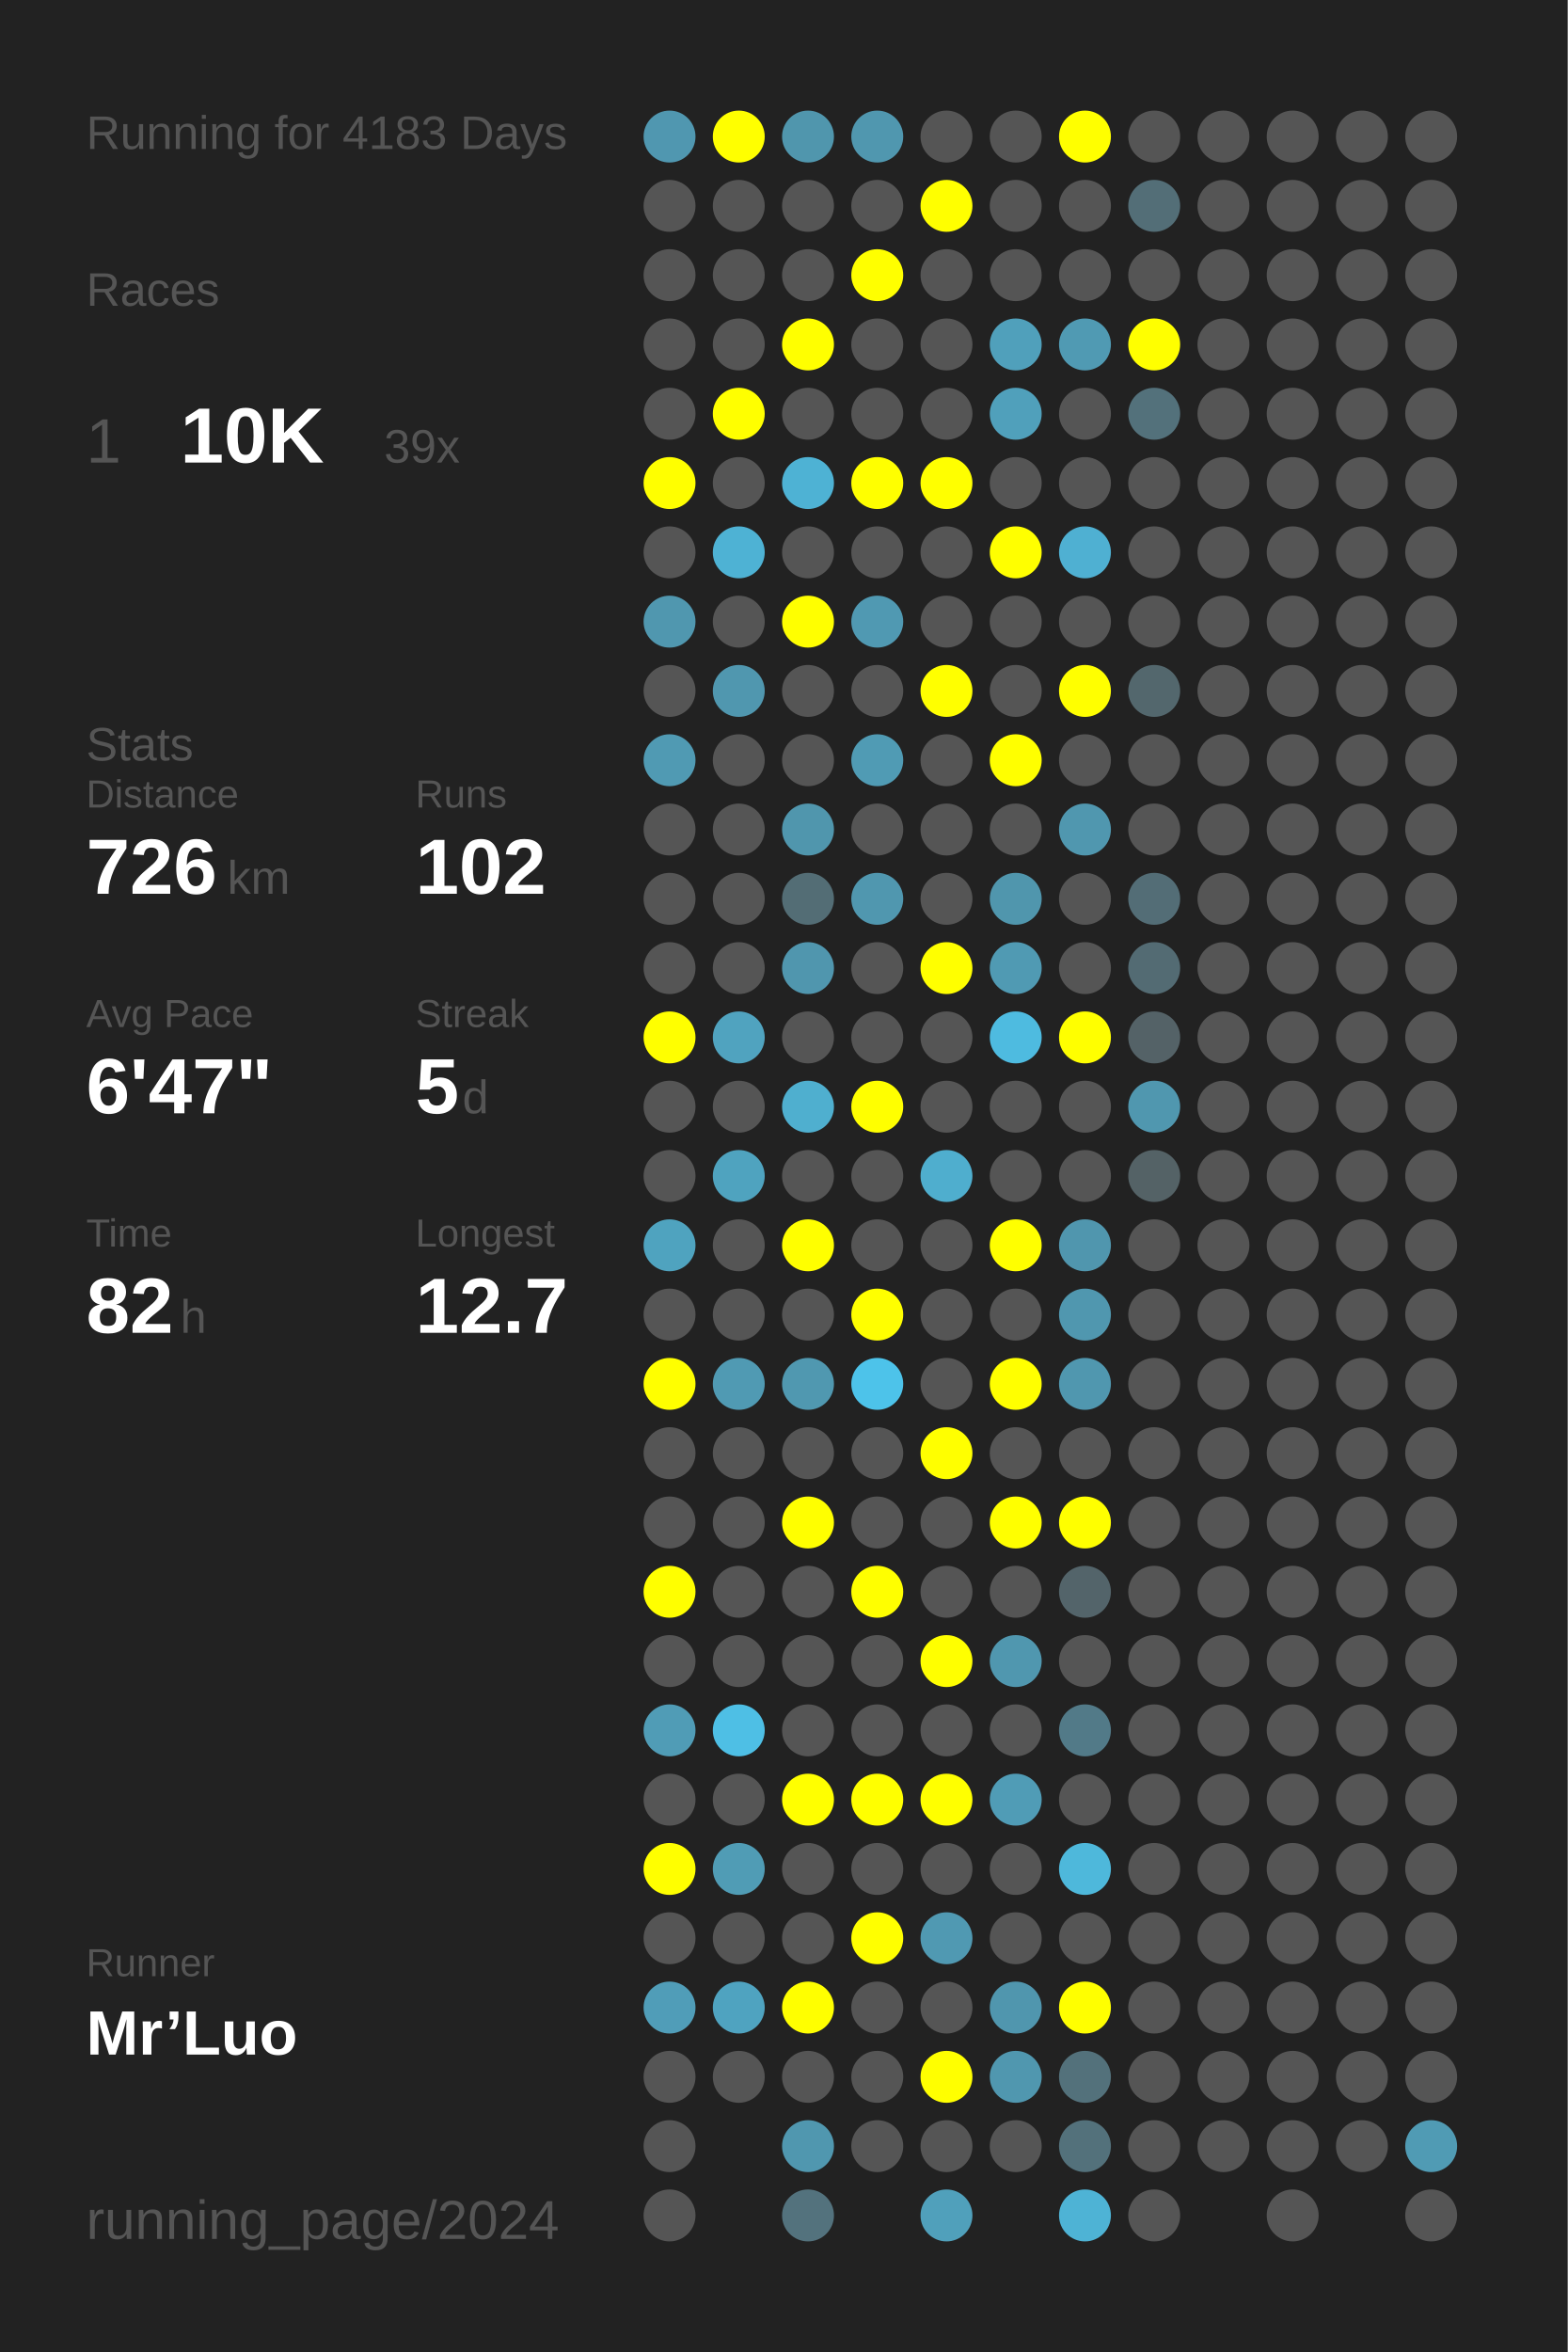
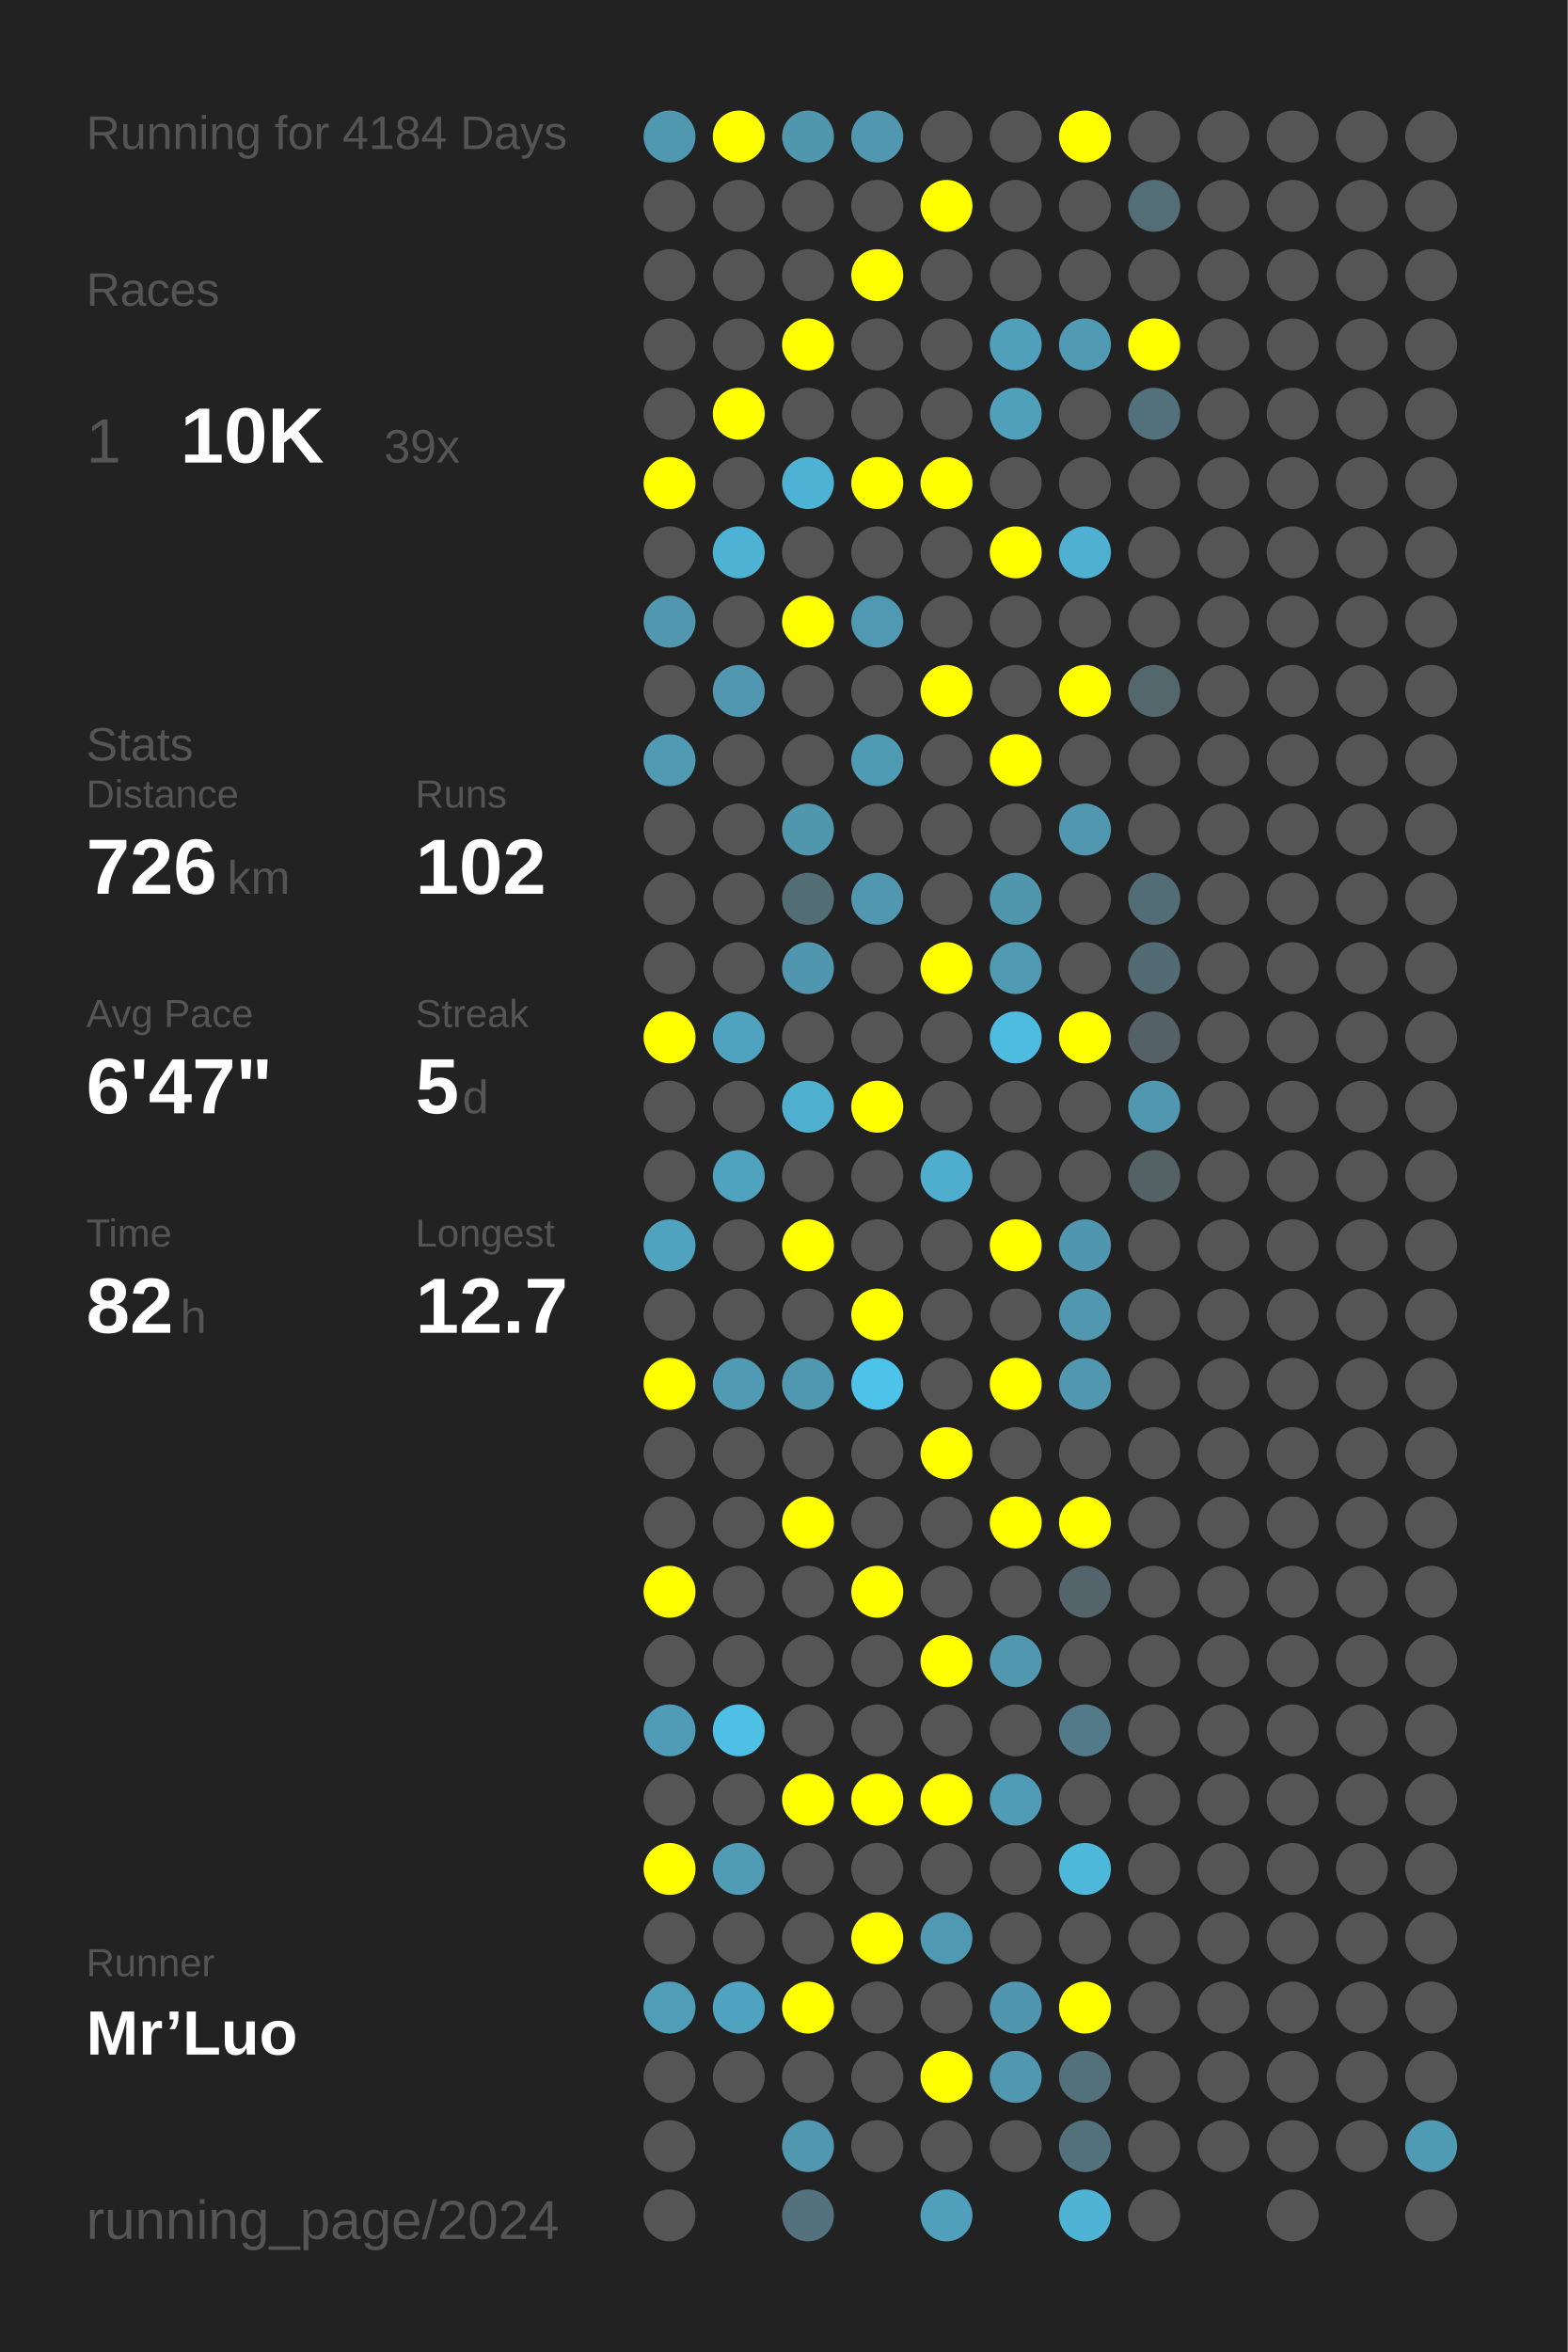
<svg xmlns="http://www.w3.org/2000/svg" baseProfile="full" height="300mm" version="1.1" viewBox="0,0,200,300" width="200mm">
  <defs />
  <rect fill="#222222" height="300" width="200" x="0" y="0" />
-   <text fill="#555555" style="font-size:6px; font-family:Arial;" x="11" y="19">Running for 4183 Days</text>
+   <text fill="#555555" style="font-size:6px; font-family:Arial;" x="11" y="19">Running for 4184 Days</text>
  <text fill="#555555" style="font-size:6px; font-family:Arial;" x="11" y="39">Races</text>
  <text fill="#555555" style="font-size:8px; font-family:Arial;" x="11" y="59">1</text>
  <text fill="#FFFFFF" style="font-size:10px; font-family:Arial; font-weight:bold;" x="23" y="59">10K</text>
  <text fill="#555555" style="font-size:6px; font-family:Arial;" x="49" y="59">39x</text>
  <text fill="#555555" style="font-size:6px; font-family:Arial;" x="11" y="97">Stats</text>
  <text fill="#555555" style="font-size:5px; font-family:Arial;" x="11" y="103">Distance</text>
  <text fill="#FFFFFF" style="font-size:10px; font-family:Arial; font-weight:bold;" x="11" y="114">726</text>
  <text fill="#555555" style="font-size:6px; font-family:Arial;" x="29" y="114">km</text>
  <text fill="#555555" style="font-size:5px; font-family:Arial;" x="53" y="103">Runs</text>
  <text fill="#FFFFFF" style="font-size:10px; font-family:Arial; font-weight:bold;" x="53" y="114">102</text>
  <text fill="#555555" style="font-size:5px; font-family:Arial;" x="11" y="131">Avg Pace</text>
  <text fill="#FFFFFF" style="font-size:10px; font-family:Arial; font-weight:bold;" x="11" y="142">6'47"</text>
  <text fill="#555555" style="font-size:5px; font-family:Arial;" x="53" y="131">Streak</text>
  <text fill="#FFFFFF" style="font-size:10px; font-family:Arial; font-weight:bold;" x="53" y="142">5</text>
  <text fill="#555555" style="font-size:6px; font-family:Arial;" x="59" y="142">d</text>
  <text fill="#555555" style="font-size:5px; font-family:Arial;" x="11" y="159">Time</text>
  <text fill="#FFFFFF" style="font-size:10px; font-family:Arial; font-weight:bold;" x="11" y="170">82</text>
  <text fill="#555555" style="font-size:6px; font-family:Arial;" x="23" y="170">h</text>
  <text fill="#555555" style="font-size:5px; font-family:Arial;" x="53" y="159">Longest</text>
  <text fill="#FFFFFF" style="font-size:10px; font-family:Arial; font-weight:bold;" x="53" y="170">12.7</text>
  <text fill="#555555" style="font-size:5px; font-family:Arial;" x="11" y="252.065">Runner</text>
  <text fill="#FFFFFF" style="font-size:8px; font-family:Arial; font-weight:bold;" x="11" y="262.065">Mr’Luo</text>
  <text fill="#555555" style="font-size:7px; font-family:Arial;" x="11" y="285.581">running_page/2024</text>
  <circle cx="85.417" cy="17.419" fill="#5097b0" r="3.312" />
  <circle cx="85.417" cy="26.258" fill="#555555" r="3.312" />
  <circle cx="85.417" cy="35.097" fill="#555555" r="3.312" />
  <circle cx="85.417" cy="43.935" fill="#555555" r="3.312" />
  <circle cx="85.417" cy="52.774" fill="#555555" r="3.312" />
  <circle cx="85.417" cy="61.613" fill="#FFFF00" r="3.312" />
  <circle cx="85.417" cy="70.452" fill="#555555" r="3.312" />
  <circle cx="85.417" cy="79.29" fill="#5097af" r="3.312" />
  <circle cx="85.417" cy="88.129" fill="#555555" r="3.312" />
  <circle cx="85.417" cy="96.968" fill="#509ab3" r="3.312" />
  <circle cx="85.417" cy="105.806" fill="#555555" r="3.312" />
  <circle cx="85.417" cy="114.645" fill="#555555" r="3.312" />
  <circle cx="85.417" cy="123.484" fill="#555555" r="3.312" />
  <circle cx="85.417" cy="132.323" fill="#FFFF00" r="3.312" />
  <circle cx="85.417" cy="141.161" fill="#555555" r="3.312" />
  <circle cx="85.417" cy="150" fill="#555555" r="3.312" />
  <circle cx="85.417" cy="158.839" fill="#4fa3bf" r="3.312" />
  <circle cx="85.417" cy="167.677" fill="#555555" r="3.312" />
  <circle cx="85.417" cy="176.516" fill="#FFFF00" r="3.312" />
  <circle cx="85.417" cy="185.355" fill="#555555" r="3.312" />
  <circle cx="85.417" cy="194.194" fill="#555555" r="3.312" />
  <circle cx="85.417" cy="203.032" fill="#FFFF00" r="3.312" />
  <circle cx="85.417" cy="211.871" fill="#555555" r="3.312" />
  <circle cx="85.417" cy="220.71" fill="#509cb6" r="3.312" />
  <circle cx="85.417" cy="229.548" fill="#555555" r="3.312" />
  <circle cx="85.417" cy="238.387" fill="#FFFF00" r="3.312" />
  <circle cx="85.417" cy="247.226" fill="#555555" r="3.312" />
  <circle cx="85.417" cy="256.065" fill="#509db8" r="3.312" />
  <circle cx="85.417" cy="264.903" fill="#555555" r="3.312" />
  <circle cx="85.417" cy="273.742" fill="#555555" r="3.312" />
  <circle cx="85.417" cy="282.581" fill="#555555" r="3.312" />
  <circle cx="94.25" cy="17.419" fill="#FFFF00" r="3.312" />
  <circle cx="94.25" cy="26.258" fill="#555555" r="3.312" />
  <circle cx="94.25" cy="35.097" fill="#555555" r="3.312" />
  <circle cx="94.25" cy="43.935" fill="#555555" r="3.312" />
  <circle cx="94.25" cy="52.774" fill="#FFFF00" r="3.312" />
  <circle cx="94.25" cy="61.613" fill="#555555" r="3.312" />
  <circle cx="94.25" cy="70.452" fill="#4eb2d4" r="3.312" />
  <circle cx="94.25" cy="79.29" fill="#555555" r="3.312" />
  <circle cx="94.25" cy="88.129" fill="#5097af" r="3.312" />
  <circle cx="94.25" cy="96.968" fill="#555555" r="3.312" />
  <circle cx="94.25" cy="105.806" fill="#555555" r="3.312" />
  <circle cx="94.25" cy="114.645" fill="#555555" r="3.312" />
  <circle cx="94.25" cy="123.484" fill="#555555" r="3.312" />
  <circle cx="94.25" cy="132.323" fill="#50a3bf" r="3.312" />
  <circle cx="94.25" cy="141.161" fill="#555555" r="3.312" />
  <circle cx="94.25" cy="150" fill="#4fa3bf" r="3.312" />
  <circle cx="94.25" cy="158.839" fill="#555555" r="3.312" />
  <circle cx="94.25" cy="167.677" fill="#555555" r="3.312" />
  <circle cx="94.25" cy="176.516" fill="#509ab3" r="3.312" />
  <circle cx="94.25" cy="185.355" fill="#555555" r="3.312" />
  <circle cx="94.25" cy="194.194" fill="#555555" r="3.312" />
  <circle cx="94.25" cy="203.032" fill="#555555" r="3.312" />
  <circle cx="94.25" cy="211.871" fill="#555555" r="3.312" />
  <circle cx="94.25" cy="220.71" fill="#4ebfe5" r="3.312" />
  <circle cx="94.25" cy="229.548" fill="#555555" r="3.312" />
  <circle cx="94.25" cy="238.387" fill="#509cb5" r="3.312" />
  <circle cx="94.25" cy="247.226" fill="#555555" r="3.312" />
  <circle cx="94.25" cy="256.065" fill="#4fa3c0" r="3.312" />
  <circle cx="94.25" cy="264.903" fill="#555555" r="3.312" />
  <circle cx="103.083" cy="17.419" fill="#5096ad" r="3.312" />
  <circle cx="103.083" cy="26.258" fill="#555555" r="3.312" />
  <circle cx="103.083" cy="35.097" fill="#555555" r="3.312" />
  <circle cx="103.083" cy="43.935" fill="#FFFF00" r="3.312" />
  <circle cx="103.083" cy="52.774" fill="#555555" r="3.312" />
  <circle cx="103.083" cy="61.613" fill="#4eb2d4" r="3.312" />
  <circle cx="103.083" cy="70.452" fill="#555555" r="3.312" />
  <circle cx="103.083" cy="79.29" fill="#FFFF00" r="3.312" />
  <circle cx="103.083" cy="88.129" fill="#555555" r="3.312" />
  <circle cx="103.083" cy="96.968" fill="#555555" r="3.312" />
  <circle cx="103.083" cy="105.806" fill="#5096ad" r="3.312" />
  <circle cx="103.083" cy="114.645" fill="#536d75" r="3.312" />
  <circle cx="103.083" cy="123.484" fill="#5096ae" r="3.312" />
  <circle cx="103.083" cy="132.323" fill="#555555" r="3.312" />
  <circle cx="103.083" cy="141.161" fill="#4fafcf" r="3.312" />
  <circle cx="103.083" cy="150" fill="#555555" r="3.312" />
  <circle cx="103.083" cy="158.839" fill="#FFFF00" r="3.312" />
  <circle cx="103.083" cy="167.677" fill="#555555" r="3.312" />
  <circle cx="103.083" cy="176.516" fill="#5098b0" r="3.312" />
  <circle cx="103.083" cy="185.355" fill="#555555" r="3.312" />
  <circle cx="103.083" cy="194.194" fill="#FFFF00" r="3.312" />
  <circle cx="103.083" cy="203.032" fill="#555555" r="3.312" />
  <circle cx="103.083" cy="211.871" fill="#555555" r="3.312" />
  <circle cx="103.083" cy="220.71" fill="#555555" r="3.312" />
  <circle cx="103.083" cy="229.548" fill="#FFFF00" r="3.312" />
  <circle cx="103.083" cy="238.387" fill="#555555" r="3.312" />
  <circle cx="103.083" cy="247.226" fill="#555555" r="3.312" />
  <circle cx="103.083" cy="256.065" fill="#FFFF00" r="3.312" />
  <circle cx="103.083" cy="264.903" fill="#555555" r="3.312" />
  <circle cx="103.083" cy="273.742" fill="#5097af" r="3.312" />
  <circle cx="103.083" cy="282.581" fill="#53727d" r="3.312" />
  <circle cx="111.917" cy="17.419" fill="#5097af" r="3.312" />
  <circle cx="111.917" cy="26.258" fill="#555555" r="3.312" />
  <circle cx="111.917" cy="35.097" fill="#FFFF00" r="3.312" />
  <circle cx="111.917" cy="43.935" fill="#555555" r="3.312" />
  <circle cx="111.917" cy="52.774" fill="#555555" r="3.312" />
  <circle cx="111.917" cy="61.613" fill="#FFFF00" r="3.312" />
  <circle cx="111.917" cy="70.452" fill="#555555" r="3.312" />
  <circle cx="111.917" cy="79.29" fill="#5099b2" r="3.312" />
  <circle cx="111.917" cy="88.129" fill="#555555" r="3.312" />
  <circle cx="111.917" cy="96.968" fill="#509bb4" r="3.312" />
  <circle cx="111.917" cy="105.806" fill="#555555" r="3.312" />
  <circle cx="111.917" cy="114.645" fill="#5097af" r="3.312" />
  <circle cx="111.917" cy="123.484" fill="#555555" r="3.312" />
  <circle cx="111.917" cy="132.323" fill="#555555" r="3.312" />
  <circle cx="111.917" cy="141.161" fill="#FFFF00" r="3.312" />
  <circle cx="111.917" cy="150" fill="#555555" r="3.312" />
  <circle cx="111.917" cy="158.839" fill="#555555" r="3.312" />
  <circle cx="111.917" cy="167.677" fill="#FFFF00" r="3.312" />
  <circle cx="111.917" cy="176.516" fill="#4dc3ea" r="3.312" />
  <circle cx="111.917" cy="185.355" fill="#555555" r="3.312" />
  <circle cx="111.917" cy="194.194" fill="#555555" r="3.312" />
  <circle cx="111.917" cy="203.032" fill="#FFFF00" r="3.312" />
  <circle cx="111.917" cy="211.871" fill="#555555" r="3.312" />
  <circle cx="111.917" cy="220.71" fill="#555555" r="3.312" />
  <circle cx="111.917" cy="229.548" fill="#FFFF00" r="3.312" />
  <circle cx="111.917" cy="238.387" fill="#555555" r="3.312" />
  <circle cx="111.917" cy="247.226" fill="#FFFF00" r="3.312" />
  <circle cx="111.917" cy="256.065" fill="#555555" r="3.312" />
  <circle cx="111.917" cy="264.903" fill="#555555" r="3.312" />
  <circle cx="111.917" cy="273.742" fill="#555555" r="3.312" />
  <circle cx="120.75" cy="17.419" fill="#555555" r="3.312" />
  <circle cx="120.75" cy="26.258" fill="#FFFF00" r="3.312" />
  <circle cx="120.75" cy="35.097" fill="#555555" r="3.312" />
  <circle cx="120.75" cy="43.935" fill="#555555" r="3.312" />
  <circle cx="120.75" cy="52.774" fill="#555555" r="3.312" />
  <circle cx="120.75" cy="61.613" fill="#FFFF00" r="3.312" />
  <circle cx="120.75" cy="70.452" fill="#555555" r="3.312" />
  <circle cx="120.75" cy="79.29" fill="#555555" r="3.312" />
  <circle cx="120.75" cy="88.129" fill="#FFFF00" r="3.312" />
  <circle cx="120.75" cy="96.968" fill="#555555" r="3.312" />
  <circle cx="120.75" cy="105.806" fill="#555555" r="3.312" />
  <circle cx="120.75" cy="114.645" fill="#555555" r="3.312" />
  <circle cx="120.75" cy="123.484" fill="#FFFF00" r="3.312" />
  <circle cx="120.75" cy="132.323" fill="#555555" r="3.312" />
  <circle cx="120.75" cy="141.161" fill="#555555" r="3.312" />
  <circle cx="120.75" cy="150" fill="#4faece" r="3.312" />
  <circle cx="120.75" cy="158.839" fill="#555555" r="3.312" />
  <circle cx="120.75" cy="167.677" fill="#555555" r="3.312" />
  <circle cx="120.75" cy="176.516" fill="#555555" r="3.312" />
  <circle cx="120.75" cy="185.355" fill="#FFFF00" r="3.312" />
  <circle cx="120.75" cy="194.194" fill="#555555" r="3.312" />
  <circle cx="120.75" cy="203.032" fill="#555555" r="3.312" />
  <circle cx="120.75" cy="211.871" fill="#FFFF00" r="3.312" />
  <circle cx="120.75" cy="220.71" fill="#555555" r="3.312" />
  <circle cx="120.75" cy="229.548" fill="#FFFF00" r="3.312" />
  <circle cx="120.75" cy="238.387" fill="#555555" r="3.312" />
  <circle cx="120.75" cy="247.226" fill="#5099b2" r="3.312" />
  <circle cx="120.75" cy="256.065" fill="#555555" r="3.312" />
  <circle cx="120.75" cy="264.903" fill="#FFFF00" r="3.312" />
  <circle cx="120.75" cy="273.742" fill="#555555" r="3.312" />
  <circle cx="120.75" cy="282.581" fill="#50a0bb" r="3.312" />
  <circle cx="129.583" cy="17.419" fill="#555555" r="3.312" />
  <circle cx="129.583" cy="26.258" fill="#555555" r="3.312" />
  <circle cx="129.583" cy="35.097" fill="#555555" r="3.312" />
  <circle cx="129.583" cy="43.935" fill="#50a0bb" r="3.312" />
  <circle cx="129.583" cy="52.774" fill="#50a0bb" r="3.312" />
  <circle cx="129.583" cy="61.613" fill="#555555" r="3.312" />
  <circle cx="129.583" cy="70.452" fill="#FFFF00" r="3.312" />
  <circle cx="129.583" cy="79.29" fill="#555555" r="3.312" />
  <circle cx="129.583" cy="88.129" fill="#555555" r="3.312" />
  <circle cx="129.583" cy="96.968" fill="#FFFF00" r="3.312" />
  <circle cx="129.583" cy="105.806" fill="#555555" r="3.312" />
  <circle cx="129.583" cy="114.645" fill="#5096ad" r="3.312" />
  <circle cx="129.583" cy="123.484" fill="#509ab3" r="3.312" />
  <circle cx="129.583" cy="132.323" fill="#4ebbe0" r="3.312" />
  <circle cx="129.583" cy="141.161" fill="#555555" r="3.312" />
  <circle cx="129.583" cy="150" fill="#555555" r="3.312" />
  <circle cx="129.583" cy="158.839" fill="#FFFF00" r="3.312" />
  <circle cx="129.583" cy="167.677" fill="#555555" r="3.312" />
  <circle cx="129.583" cy="176.516" fill="#FFFF00" r="3.312" />
  <circle cx="129.583" cy="185.355" fill="#555555" r="3.312" />
  <circle cx="129.583" cy="194.194" fill="#FFFF00" r="3.312" />
  <circle cx="129.583" cy="203.032" fill="#555555" r="3.312" />
  <circle cx="129.583" cy="211.871" fill="#5097af" r="3.312" />
  <circle cx="129.583" cy="220.71" fill="#555555" r="3.312" />
  <circle cx="129.583" cy="229.548" fill="#509cb6" r="3.312" />
  <circle cx="129.583" cy="238.387" fill="#555555" r="3.312" />
  <circle cx="129.583" cy="247.226" fill="#555555" r="3.312" />
  <circle cx="129.583" cy="256.065" fill="#5096ae" r="3.312" />
  <circle cx="129.583" cy="264.903" fill="#5097af" r="3.312" />
  <circle cx="129.583" cy="273.742" fill="#555555" r="3.312" />
  <circle cx="138.417" cy="17.419" fill="#FFFF00" r="3.312" />
  <circle cx="138.417" cy="26.258" fill="#555555" r="3.312" />
  <circle cx="138.417" cy="35.097" fill="#555555" r="3.312" />
  <circle cx="138.417" cy="43.935" fill="#509ab3" r="3.312" />
  <circle cx="138.417" cy="52.774" fill="#555555" r="3.312" />
  <circle cx="138.417" cy="61.613" fill="#555555" r="3.312" />
  <circle cx="138.417" cy="70.452" fill="#4fb0d2" r="3.312" />
  <circle cx="138.417" cy="79.29" fill="#555555" r="3.312" />
  <circle cx="138.417" cy="88.129" fill="#FFFF00" r="3.312" />
  <circle cx="138.417" cy="96.968" fill="#555555" r="3.312" />
  <circle cx="138.417" cy="105.806" fill="#5097af" r="3.312" />
  <circle cx="138.417" cy="114.645" fill="#555555" r="3.312" />
  <circle cx="138.417" cy="123.484" fill="#555555" r="3.312" />
  <circle cx="138.417" cy="132.323" fill="#FFFF00" r="3.312" />
  <circle cx="138.417" cy="141.161" fill="#555555" r="3.312" />
  <circle cx="138.417" cy="150" fill="#555555" r="3.312" />
  <circle cx="138.417" cy="158.839" fill="#5096ae" r="3.312" />
  <circle cx="138.417" cy="167.677" fill="#5097af" r="3.312" />
  <circle cx="138.417" cy="176.516" fill="#5097af" r="3.312" />
  <circle cx="138.417" cy="185.355" fill="#555555" r="3.312" />
  <circle cx="138.417" cy="194.194" fill="#FFFF00" r="3.312" />
  <circle cx="138.417" cy="203.032" fill="#53646a" r="3.312" />
  <circle cx="138.417" cy="211.871" fill="#555555" r="3.312" />
  <circle cx="138.417" cy="220.71" fill="#527a88" r="3.312" />
  <circle cx="138.417" cy="229.548" fill="#555555" r="3.312" />
  <circle cx="138.417" cy="238.387" fill="#4eb8db" r="3.312" />
  <circle cx="138.417" cy="247.226" fill="#555555" r="3.312" />
  <circle cx="138.417" cy="256.065" fill="#FFFF00" r="3.312" />
  <circle cx="138.417" cy="264.903" fill="#53717b" r="3.312" />
  <circle cx="138.417" cy="273.742" fill="#53717b" r="3.312" />
  <circle cx="138.417" cy="282.581" fill="#4eb3d5" r="3.312" />
  <circle cx="147.25" cy="17.419" fill="#555555" r="3.312" />
  <circle cx="147.25" cy="26.258" fill="#536e77" r="3.312" />
  <circle cx="147.25" cy="35.097" fill="#555555" r="3.312" />
  <circle cx="147.25" cy="43.935" fill="#FFFF00" r="3.312" />
  <circle cx="147.25" cy="52.774" fill="#53717b" r="3.312" />
  <circle cx="147.25" cy="61.613" fill="#555555" r="3.312" />
  <circle cx="147.25" cy="70.452" fill="#555555" r="3.312" />
  <circle cx="147.25" cy="79.29" fill="#555555" r="3.312" />
  <circle cx="147.25" cy="88.129" fill="#53676d" r="3.312" />
  <circle cx="147.25" cy="96.968" fill="#555555" r="3.312" />
  <circle cx="147.25" cy="105.806" fill="#555555" r="3.312" />
  <circle cx="147.25" cy="114.645" fill="#536d76" r="3.312" />
  <circle cx="147.25" cy="123.484" fill="#536b73" r="3.312" />
  <circle cx="147.25" cy="132.323" fill="#546267" r="3.312" />
  <circle cx="147.25" cy="141.161" fill="#5097af" r="3.312" />
  <circle cx="147.25" cy="150" fill="#546266" r="3.312" />
  <circle cx="147.25" cy="158.839" fill="#555555" r="3.312" />
  <circle cx="147.25" cy="167.677" fill="#555555" r="3.312" />
  <circle cx="147.25" cy="176.516" fill="#555555" r="3.312" />
  <circle cx="147.25" cy="185.355" fill="#555555" r="3.312" />
  <circle cx="147.25" cy="194.194" fill="#555555" r="3.312" />
  <circle cx="147.25" cy="203.032" fill="#555555" r="3.312" />
  <circle cx="147.25" cy="211.871" fill="#555555" r="3.312" />
  <circle cx="147.25" cy="220.71" fill="#555555" r="3.312" />
  <circle cx="147.25" cy="229.548" fill="#555555" r="3.312" />
  <circle cx="147.25" cy="238.387" fill="#555555" r="3.312" />
  <circle cx="147.25" cy="247.226" fill="#555555" r="3.312" />
  <circle cx="147.25" cy="256.065" fill="#555555" r="3.312" />
  <circle cx="147.25" cy="264.903" fill="#555555" r="3.312" />
  <circle cx="147.25" cy="273.742" fill="#555555" r="3.312" />
  <circle cx="147.25" cy="282.581" fill="#555555" r="3.312" />
  <circle cx="156.083" cy="17.419" fill="#555555" r="3.312" />
  <circle cx="156.083" cy="26.258" fill="#555555" r="3.312" />
  <circle cx="156.083" cy="35.097" fill="#555555" r="3.312" />
  <circle cx="156.083" cy="43.935" fill="#555555" r="3.312" />
  <circle cx="156.083" cy="52.774" fill="#555555" r="3.312" />
  <circle cx="156.083" cy="61.613" fill="#555555" r="3.312" />
  <circle cx="156.083" cy="70.452" fill="#555555" r="3.312" />
  <circle cx="156.083" cy="79.29" fill="#555555" r="3.312" />
  <circle cx="156.083" cy="88.129" fill="#555555" r="3.312" />
  <circle cx="156.083" cy="96.968" fill="#555555" r="3.312" />
  <circle cx="156.083" cy="105.806" fill="#555555" r="3.312" />
  <circle cx="156.083" cy="114.645" fill="#555555" r="3.312" />
  <circle cx="156.083" cy="123.484" fill="#555555" r="3.312" />
  <circle cx="156.083" cy="132.323" fill="#555555" r="3.312" />
  <circle cx="156.083" cy="141.161" fill="#555555" r="3.312" />
  <circle cx="156.083" cy="150" fill="#555555" r="3.312" />
  <circle cx="156.083" cy="158.839" fill="#555555" r="3.312" />
  <circle cx="156.083" cy="167.677" fill="#555555" r="3.312" />
  <circle cx="156.083" cy="176.516" fill="#555555" r="3.312" />
  <circle cx="156.083" cy="185.355" fill="#555555" r="3.312" />
  <circle cx="156.083" cy="194.194" fill="#555555" r="3.312" />
  <circle cx="156.083" cy="203.032" fill="#555555" r="3.312" />
  <circle cx="156.083" cy="211.871" fill="#555555" r="3.312" />
  <circle cx="156.083" cy="220.71" fill="#555555" r="3.312" />
  <circle cx="156.083" cy="229.548" fill="#555555" r="3.312" />
  <circle cx="156.083" cy="238.387" fill="#555555" r="3.312" />
  <circle cx="156.083" cy="247.226" fill="#555555" r="3.312" />
  <circle cx="156.083" cy="256.065" fill="#555555" r="3.312" />
  <circle cx="156.083" cy="264.903" fill="#555555" r="3.312" />
  <circle cx="156.083" cy="273.742" fill="#555555" r="3.312" />
  <circle cx="164.917" cy="17.419" fill="#555555" r="3.312" />
  <circle cx="164.917" cy="26.258" fill="#555555" r="3.312" />
  <circle cx="164.917" cy="35.097" fill="#555555" r="3.312" />
  <circle cx="164.917" cy="43.935" fill="#555555" r="3.312" />
  <circle cx="164.917" cy="52.774" fill="#555555" r="3.312" />
  <circle cx="164.917" cy="61.613" fill="#555555" r="3.312" />
  <circle cx="164.917" cy="70.452" fill="#555555" r="3.312" />
  <circle cx="164.917" cy="79.29" fill="#555555" r="3.312" />
  <circle cx="164.917" cy="88.129" fill="#555555" r="3.312" />
  <circle cx="164.917" cy="96.968" fill="#555555" r="3.312" />
  <circle cx="164.917" cy="105.806" fill="#555555" r="3.312" />
  <circle cx="164.917" cy="114.645" fill="#555555" r="3.312" />
  <circle cx="164.917" cy="123.484" fill="#555555" r="3.312" />
  <circle cx="164.917" cy="132.323" fill="#555555" r="3.312" />
  <circle cx="164.917" cy="141.161" fill="#555555" r="3.312" />
  <circle cx="164.917" cy="150" fill="#555555" r="3.312" />
  <circle cx="164.917" cy="158.839" fill="#555555" r="3.312" />
  <circle cx="164.917" cy="167.677" fill="#555555" r="3.312" />
  <circle cx="164.917" cy="176.516" fill="#555555" r="3.312" />
  <circle cx="164.917" cy="185.355" fill="#555555" r="3.312" />
  <circle cx="164.917" cy="194.194" fill="#555555" r="3.312" />
  <circle cx="164.917" cy="203.032" fill="#555555" r="3.312" />
  <circle cx="164.917" cy="211.871" fill="#555555" r="3.312" />
  <circle cx="164.917" cy="220.71" fill="#555555" r="3.312" />
  <circle cx="164.917" cy="229.548" fill="#555555" r="3.312" />
  <circle cx="164.917" cy="238.387" fill="#555555" r="3.312" />
  <circle cx="164.917" cy="247.226" fill="#555555" r="3.312" />
  <circle cx="164.917" cy="256.065" fill="#555555" r="3.312" />
  <circle cx="164.917" cy="264.903" fill="#555555" r="3.312" />
  <circle cx="164.917" cy="273.742" fill="#555555" r="3.312" />
  <circle cx="164.917" cy="282.581" fill="#555555" r="3.312" />
  <circle cx="173.75" cy="17.419" fill="#555555" r="3.312" />
  <circle cx="173.75" cy="26.258" fill="#555555" r="3.312" />
  <circle cx="173.75" cy="35.097" fill="#555555" r="3.312" />
  <circle cx="173.75" cy="43.935" fill="#555555" r="3.312" />
  <circle cx="173.75" cy="52.774" fill="#555555" r="3.312" />
  <circle cx="173.75" cy="61.613" fill="#555555" r="3.312" />
  <circle cx="173.75" cy="70.452" fill="#555555" r="3.312" />
  <circle cx="173.75" cy="79.29" fill="#555555" r="3.312" />
  <circle cx="173.75" cy="88.129" fill="#555555" r="3.312" />
  <circle cx="173.75" cy="96.968" fill="#555555" r="3.312" />
  <circle cx="173.75" cy="105.806" fill="#555555" r="3.312" />
  <circle cx="173.75" cy="114.645" fill="#555555" r="3.312" />
  <circle cx="173.75" cy="123.484" fill="#555555" r="3.312" />
  <circle cx="173.75" cy="132.323" fill="#555555" r="3.312" />
  <circle cx="173.75" cy="141.161" fill="#555555" r="3.312" />
  <circle cx="173.75" cy="150" fill="#555555" r="3.312" />
  <circle cx="173.75" cy="158.839" fill="#555555" r="3.312" />
  <circle cx="173.75" cy="167.677" fill="#555555" r="3.312" />
  <circle cx="173.75" cy="176.516" fill="#555555" r="3.312" />
  <circle cx="173.75" cy="185.355" fill="#555555" r="3.312" />
  <circle cx="173.75" cy="194.194" fill="#555555" r="3.312" />
  <circle cx="173.75" cy="203.032" fill="#555555" r="3.312" />
  <circle cx="173.75" cy="211.871" fill="#555555" r="3.312" />
  <circle cx="173.75" cy="220.71" fill="#555555" r="3.312" />
  <circle cx="173.75" cy="229.548" fill="#555555" r="3.312" />
  <circle cx="173.75" cy="238.387" fill="#555555" r="3.312" />
  <circle cx="173.75" cy="247.226" fill="#555555" r="3.312" />
  <circle cx="173.75" cy="256.065" fill="#555555" r="3.312" />
  <circle cx="173.75" cy="264.903" fill="#555555" r="3.312" />
  <circle cx="173.75" cy="273.742" fill="#555555" r="3.312" />
  <circle cx="182.583" cy="17.419" fill="#555555" r="3.312" />
  <circle cx="182.583" cy="26.258" fill="#555555" r="3.312" />
  <circle cx="182.583" cy="35.097" fill="#555555" r="3.312" />
  <circle cx="182.583" cy="43.935" fill="#555555" r="3.312" />
  <circle cx="182.583" cy="52.774" fill="#555555" r="3.312" />
  <circle cx="182.583" cy="61.613" fill="#555555" r="3.312" />
  <circle cx="182.583" cy="70.452" fill="#555555" r="3.312" />
  <circle cx="182.583" cy="79.29" fill="#555555" r="3.312" />
  <circle cx="182.583" cy="88.129" fill="#555555" r="3.312" />
  <circle cx="182.583" cy="96.968" fill="#555555" r="3.312" />
  <circle cx="182.583" cy="105.806" fill="#555555" r="3.312" />
  <circle cx="182.583" cy="114.645" fill="#555555" r="3.312" />
  <circle cx="182.583" cy="123.484" fill="#555555" r="3.312" />
  <circle cx="182.583" cy="132.323" fill="#555555" r="3.312" />
  <circle cx="182.583" cy="141.161" fill="#555555" r="3.312" />
  <circle cx="182.583" cy="150" fill="#555555" r="3.312" />
  <circle cx="182.583" cy="158.839" fill="#555555" r="3.312" />
  <circle cx="182.583" cy="167.677" fill="#555555" r="3.312" />
  <circle cx="182.583" cy="176.516" fill="#555555" r="3.312" />
  <circle cx="182.583" cy="185.355" fill="#555555" r="3.312" />
  <circle cx="182.583" cy="194.194" fill="#555555" r="3.312" />
  <circle cx="182.583" cy="203.032" fill="#555555" r="3.312" />
  <circle cx="182.583" cy="211.871" fill="#555555" r="3.312" />
  <circle cx="182.583" cy="220.71" fill="#555555" r="3.312" />
  <circle cx="182.583" cy="229.548" fill="#555555" r="3.312" />
  <circle cx="182.583" cy="238.387" fill="#555555" r="3.312" />
  <circle cx="182.583" cy="247.226" fill="#555555" r="3.312" />
  <circle cx="182.583" cy="256.065" fill="#555555" r="3.312" />
  <circle cx="182.583" cy="264.903" fill="#555555" r="3.312" />
  <circle cx="182.583" cy="273.742" fill="#509bb4" r="3.312" />
  <circle cx="182.583" cy="282.581" fill="#555555" r="3.312" />
</svg>
